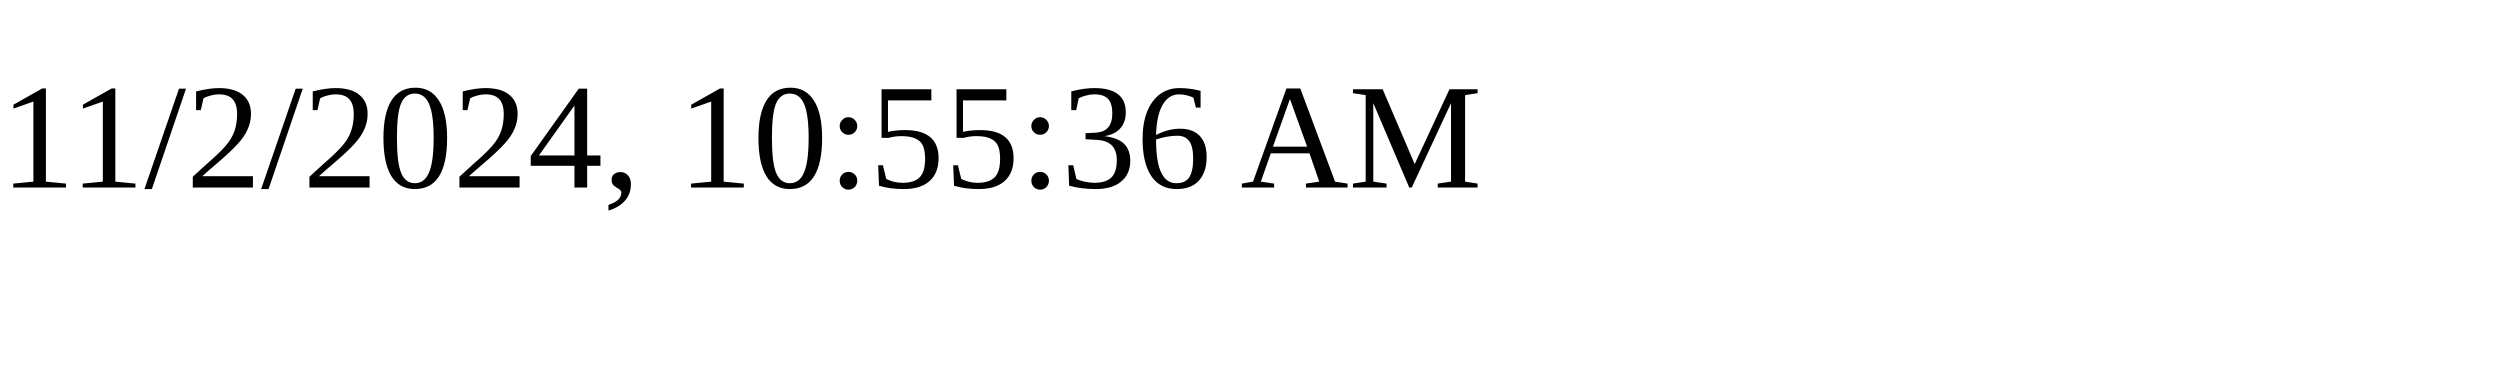
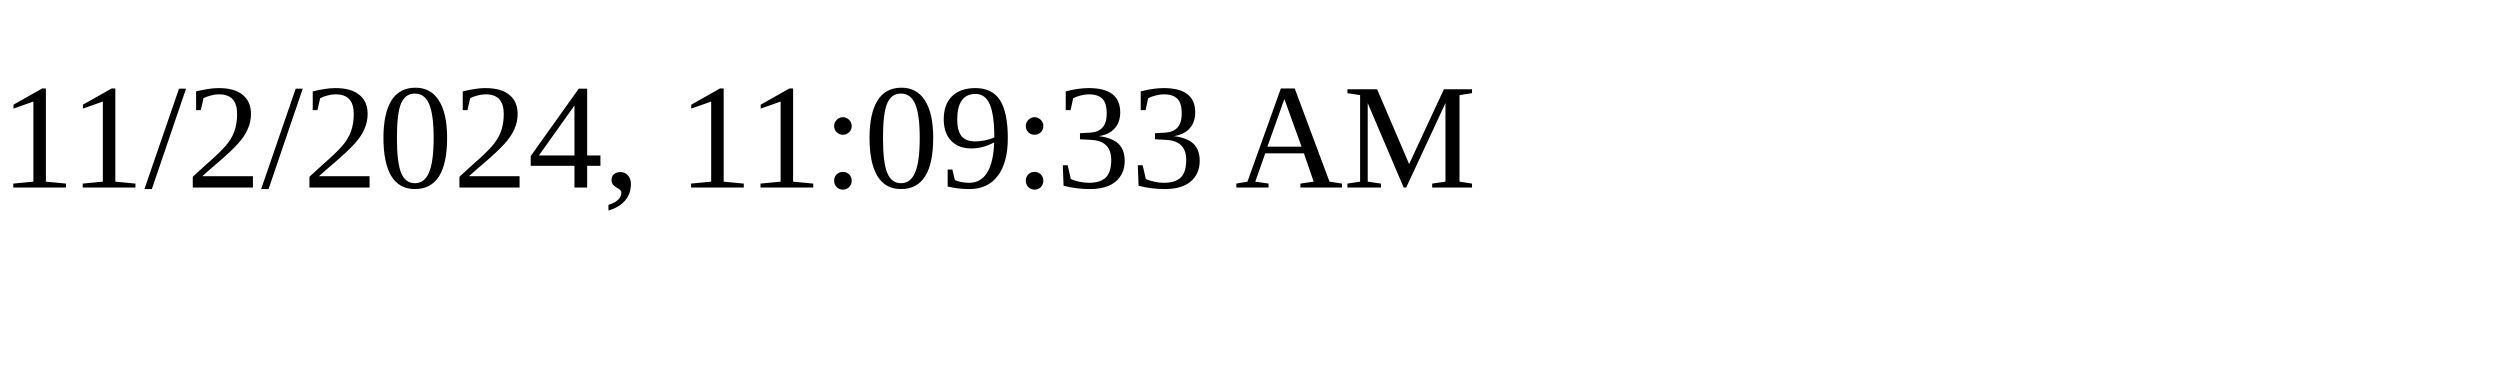
<svg xmlns="http://www.w3.org/2000/svg" height="30" width="200">
-   <text x="0" y="15">11/2/2024, 10:55:36 AM</text>
+   <text x="0" y="15">11/2/2024, 11:09:33 AM</text>
</svg>
